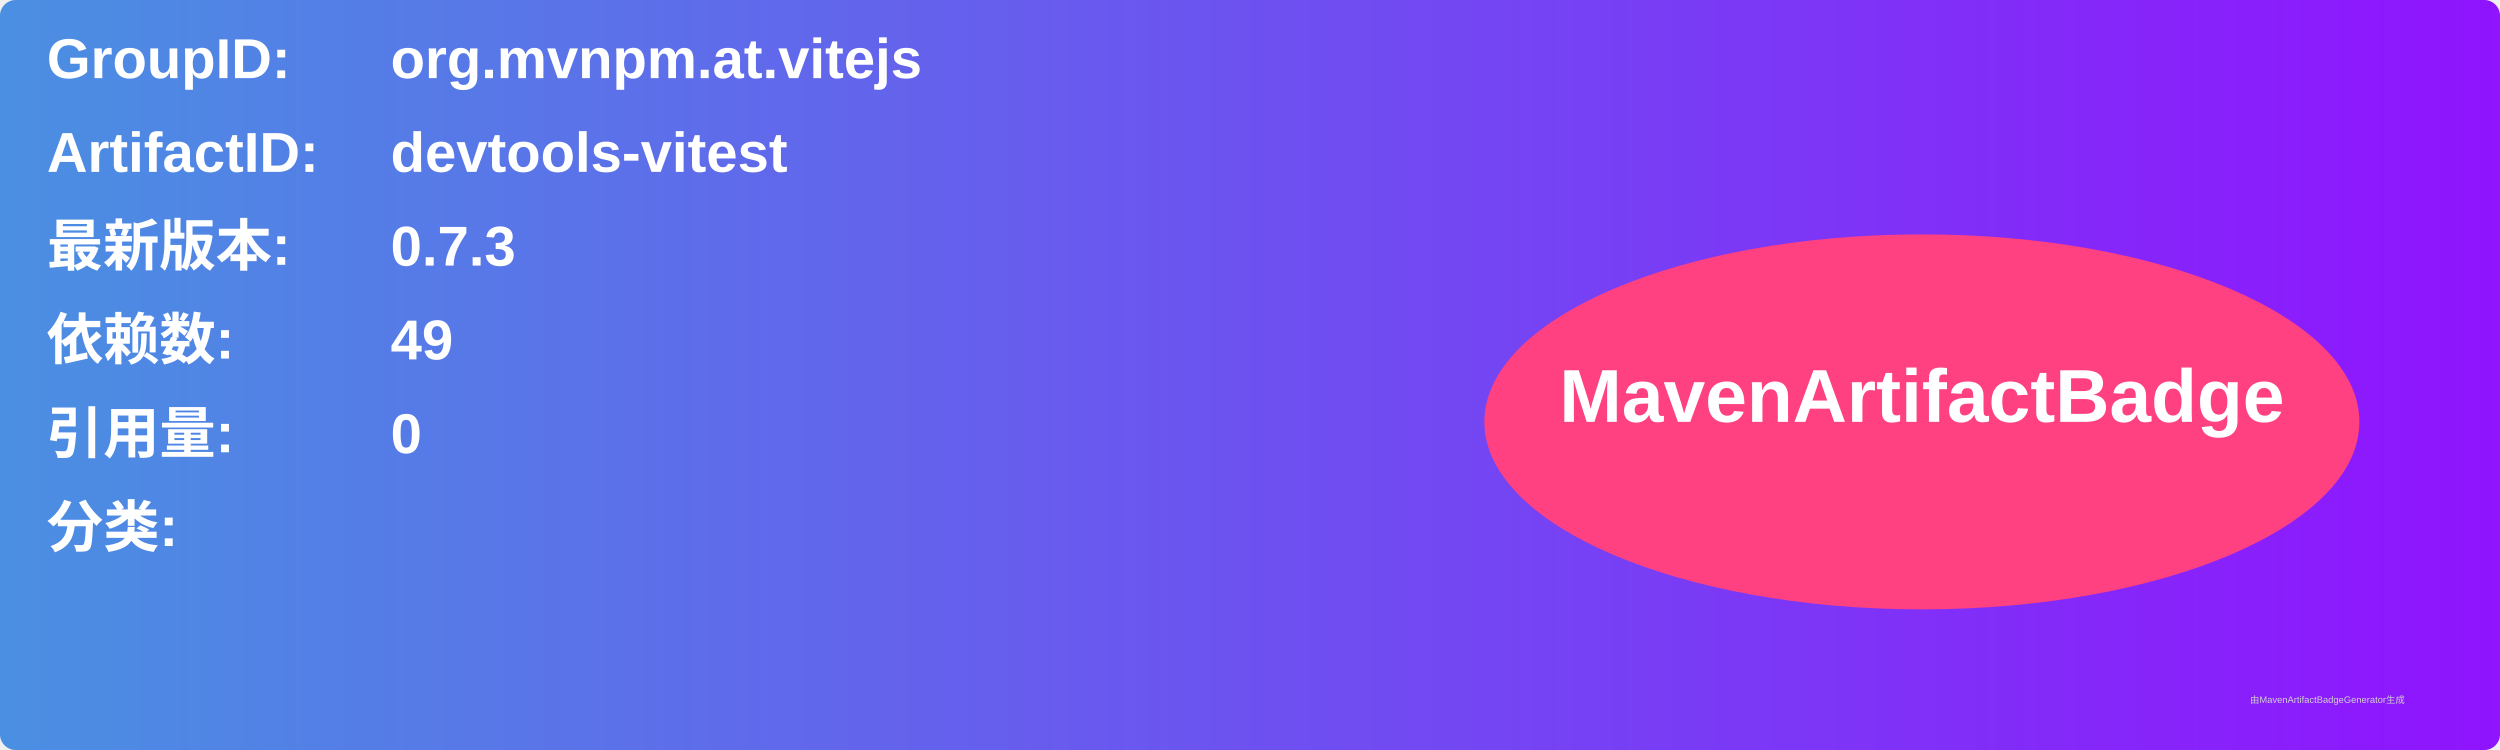
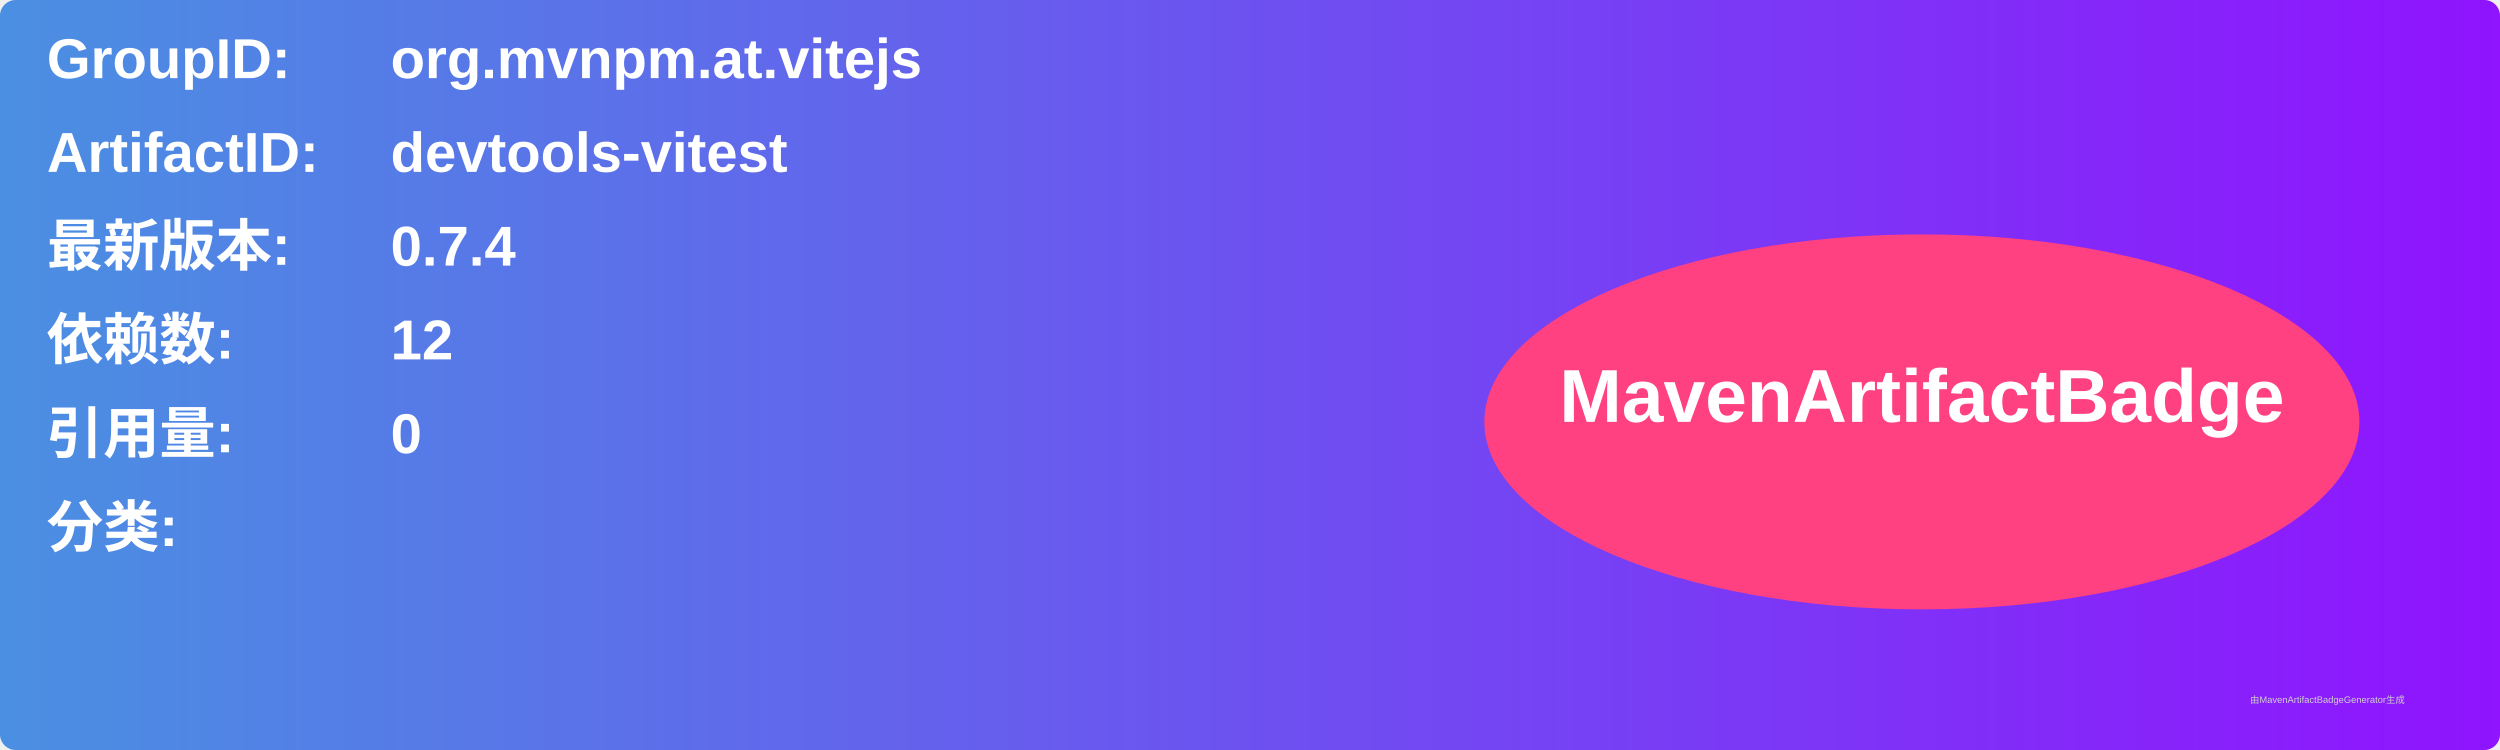
<svg xmlns="http://www.w3.org/2000/svg" width="800" height="240" viewBox="0 0 800 240">
  <linearGradient id="grad" x1="0%" y1="0%" x2="100%" y2="0%">
    <stop offset="0%" stop-color="#4a90e2" />
    <stop offset="100%" stop-color="#9013fe" />
  </linearGradient>
  <rect width="100%" height="100%" rx="5" ry="5" fill="url(#grad)" />
  <g transform="translate(15, 15)">
    <text x="0" y="10" font-family="Arial" font-size="18" fill="white" font-weight="bold" width="260">GroupID:</text>
    <text x="110" y="10" font-family="Arial" font-size="18" fill="white" font-weight="bold" width="460">org.mvnpm.at.vitejs</text>
    <text x="0" y="40" font-family="Arial" font-size="18" fill="white" font-weight="bold" width="260">ArtifactID:</text>
    <text x="110" y="40" font-family="Arial" font-size="18" fill="white" font-weight="bold" width="460">devtools-vitest</text>
    <text x="0" y="70" font-family="Arial" font-size="18" fill="white" font-weight="bold">最新版本:</text>
    <text x="110" y="70" font-family="Arial" font-size="18" fill="white" font-weight="bold">
-       <tspan font-weight="bold">0.7.3</tspan>
+       <tspan font-weight="bold">0.7.4</tspan>
    </text>
    <text x="0" y="100" font-family="Arial" font-size="18" fill="white" font-weight="bold">依赖数: </text>
    <text x="110" y="100" font-family="Arial" font-size="18" fill="white">
-       <tspan font-weight="bold">49</tspan>
+       <tspan font-weight="bold">12</tspan>
    </text>
    <text x="0" y="130" font-family="Arial" font-size="18" fill="white" font-weight="bold">引用量: </text>
    <text x="110" y="130" font-family="Arial" font-size="18" fill="white">
      <tspan font-weight="bold">0</tspan>
    </text>
    <text x="0" y="160" font-family="Arial" font-size="18" fill="white" font-weight="bold">分类:</text>
    <text x="10" y="190" font-family="Arial" font-size="10" fill="white">
      <tspan font-weight="bold" />
    </text>
    <ellipse cx="600" cy="120" rx="140" ry="60" fill="#ff4081" />
    <text x="600" y="120" text-anchor="middle" font-family="Arial" font-size="24" fill="white" font-weight="bold">MavenArtifactBadge</text>
  </g>
  <text x="720" y="225" font-family="Arial" font-size="3" fill="#d0d0d0">由MavenArtifactBadgeGenerator生成</text>
</svg>
